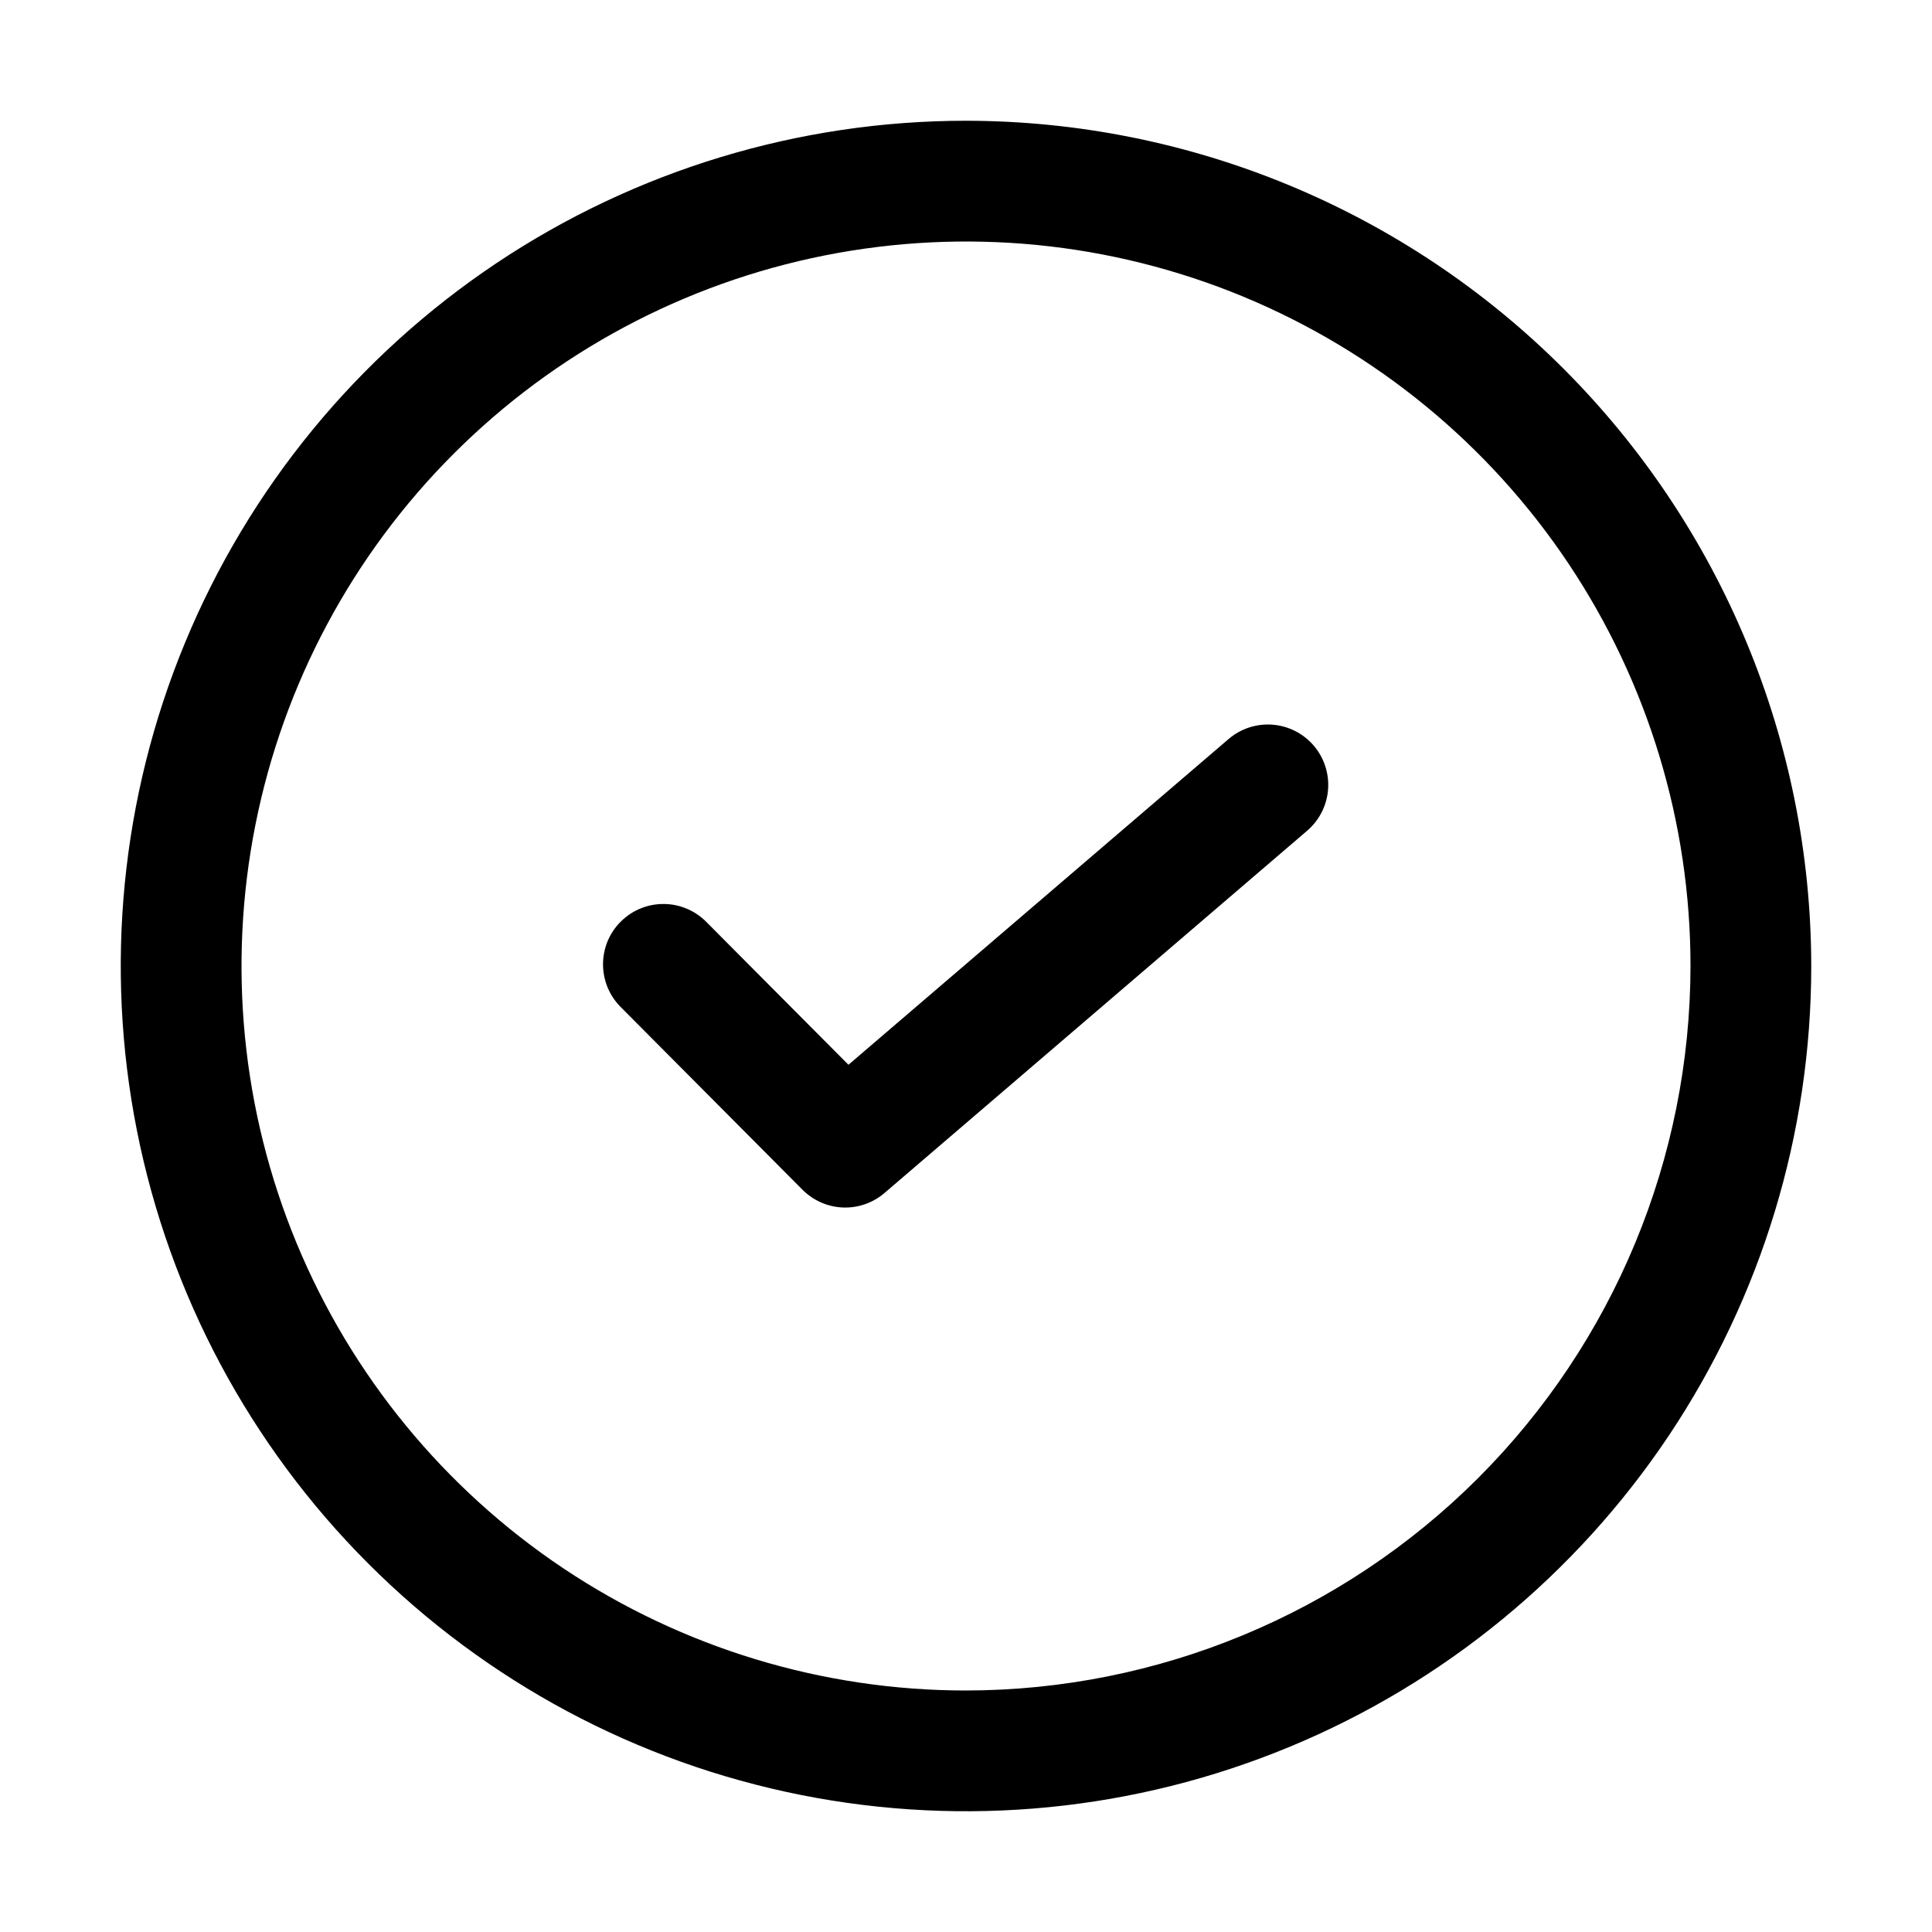
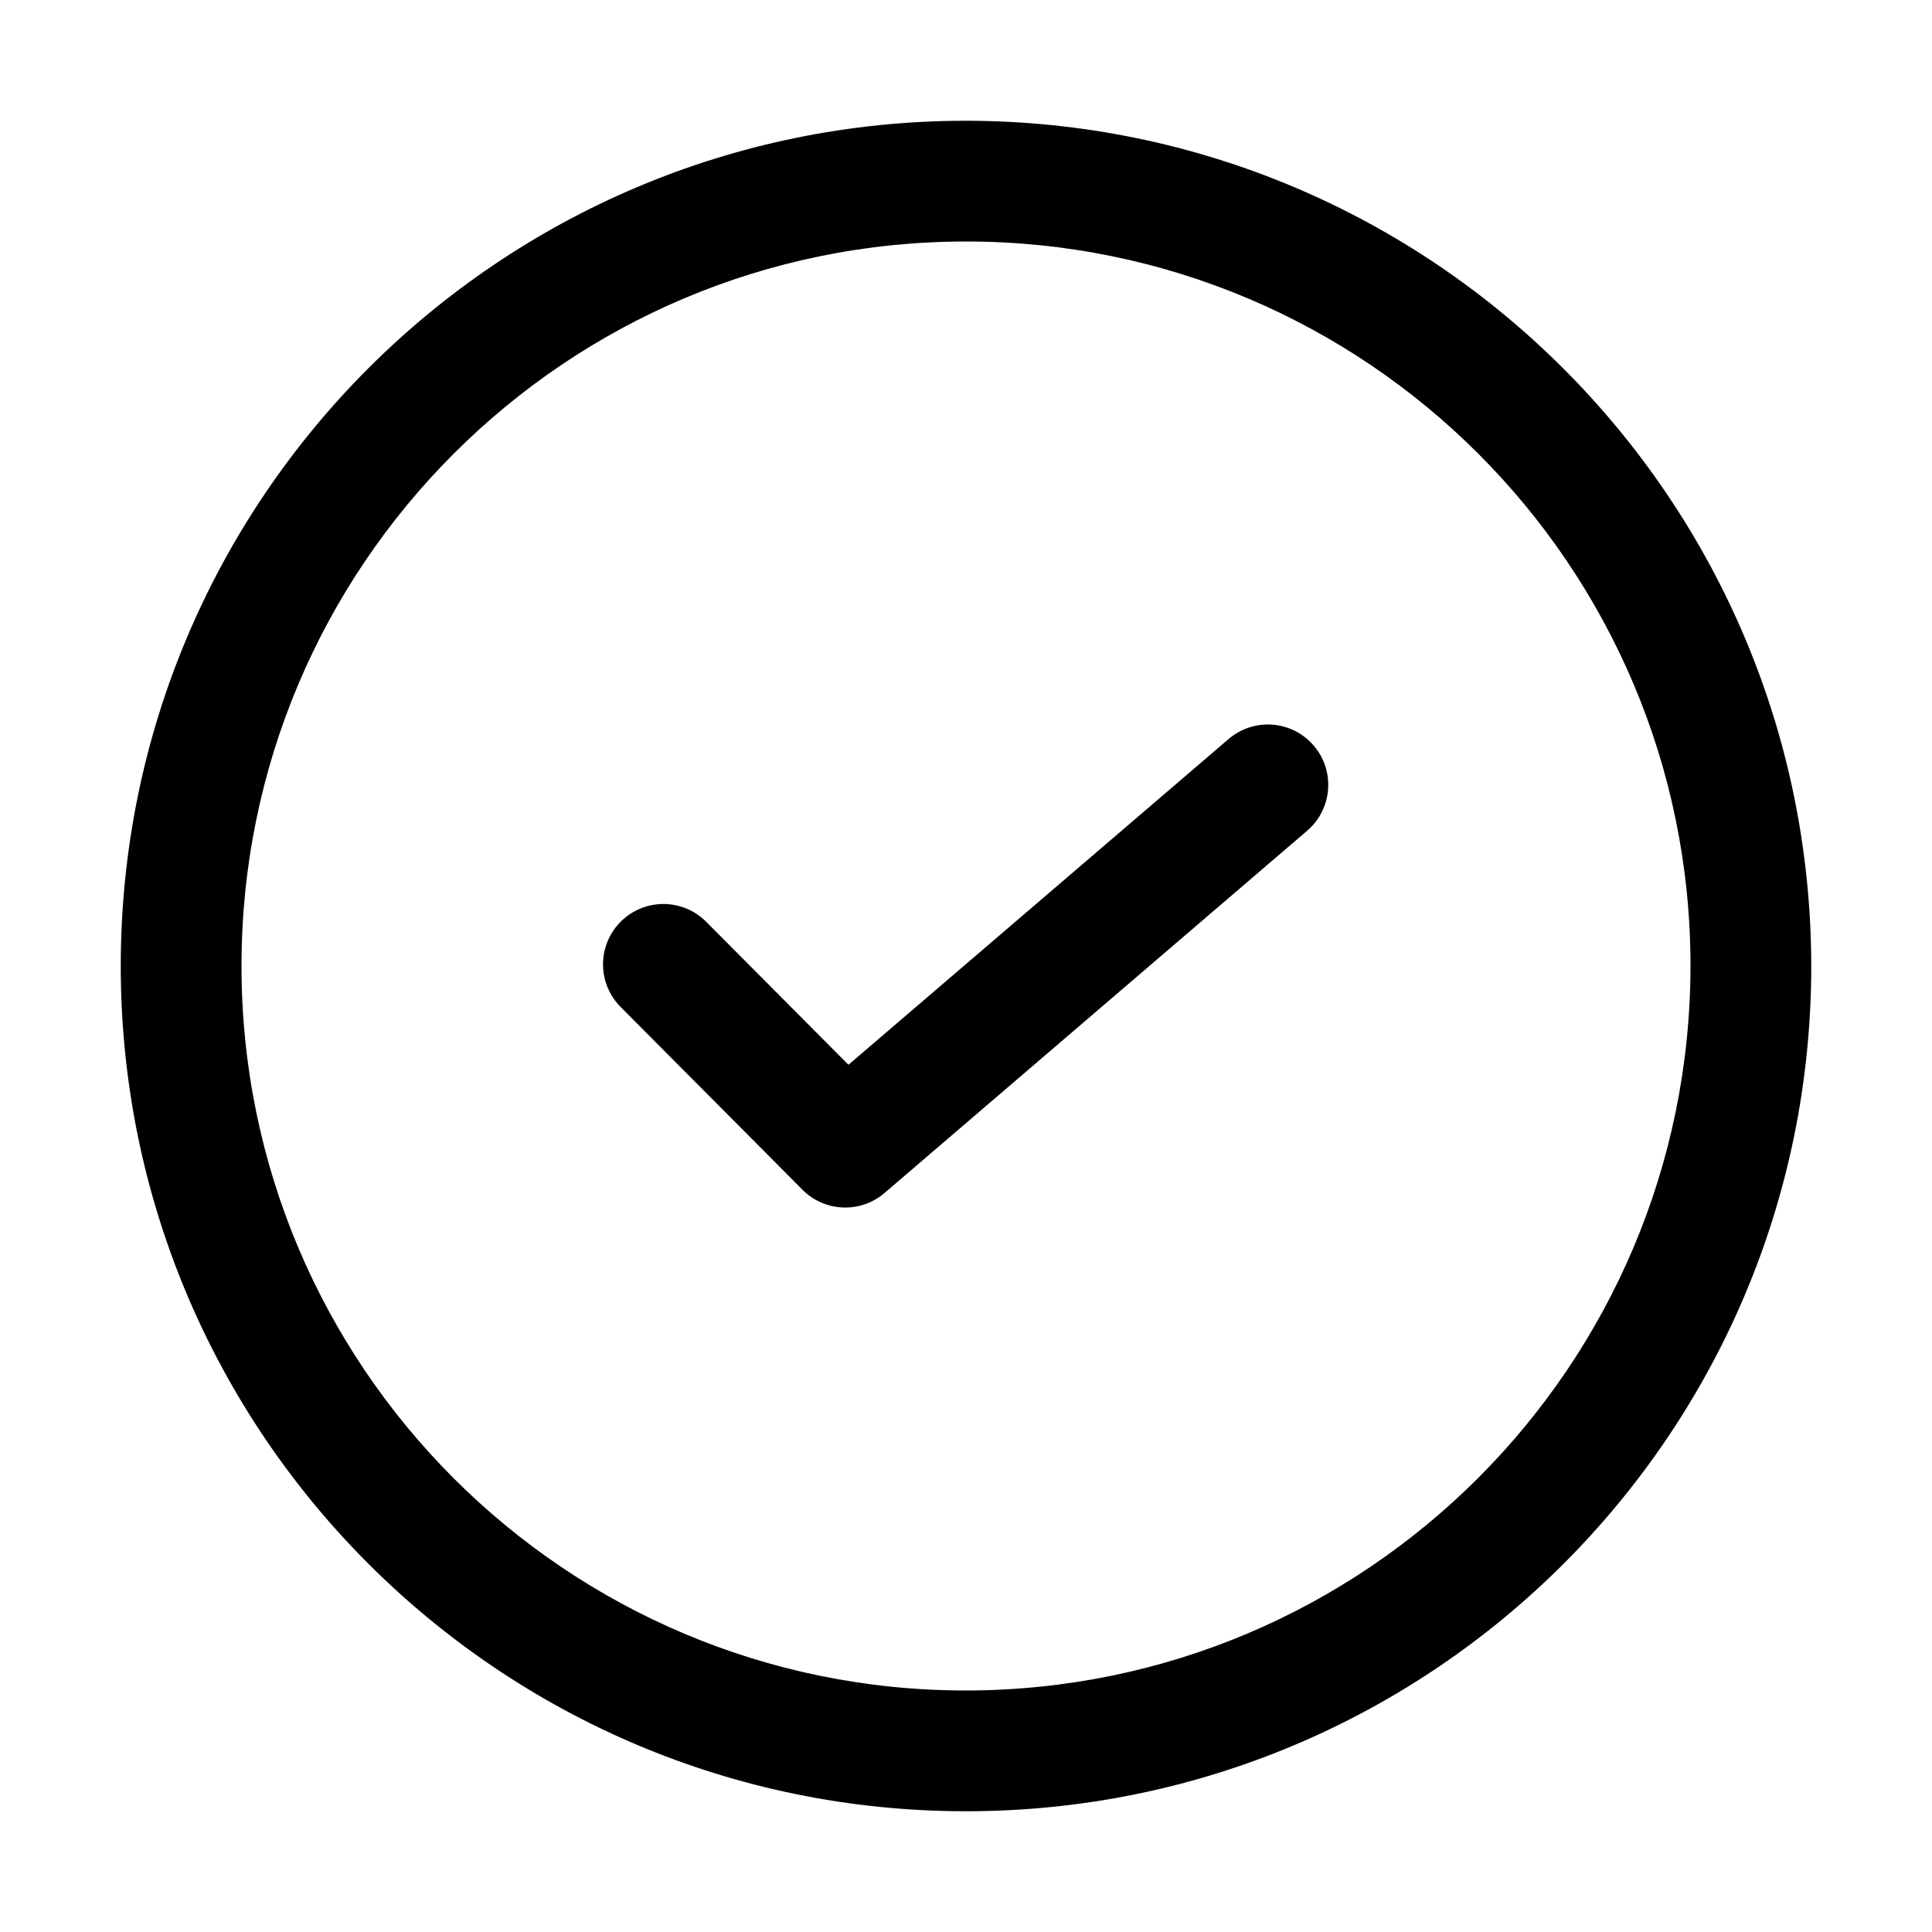
- <svg xmlns="http://www.w3.org/2000/svg" width="32" height="32" viewBox="0 0 32 32">
-   <path d="M16 2C13.231 2 10.524 2.821 8.222 4.359C5.92 5.898 4.125 8.084 3.066 10.642C2.006 13.201 1.729 16.015 2.269 18.731C2.809 21.447 4.143 23.942 6.101 25.899C8.058 27.857 10.553 29.191 13.269 29.731C15.985 30.271 18.799 29.994 21.358 28.934C23.916 27.875 26.102 26.08 27.641 23.778C29.179 21.476 30 18.769 30 16C29.996 12.288 28.52 8.73 25.895 6.105C23.27 3.48 19.712 2.004 16 2ZM16 28C13.627 28 11.307 27.296 9.333 25.978C7.36 24.659 5.822 22.785 4.913 20.592C4.005 18.399 3.768 15.987 4.231 13.659C4.694 11.331 5.836 9.193 7.515 7.515C9.193 5.836 11.331 4.694 13.659 4.231C15.987 3.768 18.399 4.005 20.592 4.913C22.785 5.822 24.659 7.36 25.978 9.333C27.296 11.306 28 13.627 28 16C27.997 19.181 26.731 22.232 24.482 24.482C22.232 26.731 19.181 27.997 16 28Z M20.35 12.24L14.053 17.636L11.709 15.28C11.617 15.184 11.507 15.108 11.385 15.055C11.263 15.002 11.132 14.974 10.999 14.973C10.866 14.971 10.735 14.996 10.612 15.046C10.489 15.096 10.377 15.17 10.283 15.264C10.188 15.357 10.114 15.469 10.063 15.591C10.013 15.714 9.987 15.846 9.988 15.979C9.989 16.111 10.016 16.243 10.068 16.365C10.12 16.487 10.196 16.597 10.291 16.69L13.291 19.705C13.469 19.884 13.708 19.99 13.96 20C14.213 20.01 14.459 19.924 14.651 19.759L21.651 13.759C21.852 13.586 21.977 13.341 21.997 13.076C22.017 12.812 21.931 12.55 21.759 12.349C21.586 12.148 21.341 12.023 21.076 12.003C20.812 11.983 20.55 12.068 20.349 12.241L20.35 12.24Z" />
+ <svg xmlns="http://www.w3.org/2000/svg" width="32" height="32">
+   <path d="M16 2a14 14 0 1 0 14 14A14.015 14.015 0 0 0 16 2Zm0 26a12 12 0 1 1 12-12 12.013 12.013 0 0 1-12 12Z" />
+   <path d="m20.35 12.24-6.297 5.396-2.344-2.356a1 1 0 1 0-1.418 1.41l3 3.015a.998.998 0 0 0 1.36.054l7-6a.999.999 0 1 0-1.302-1.518Z" />
</svg>
